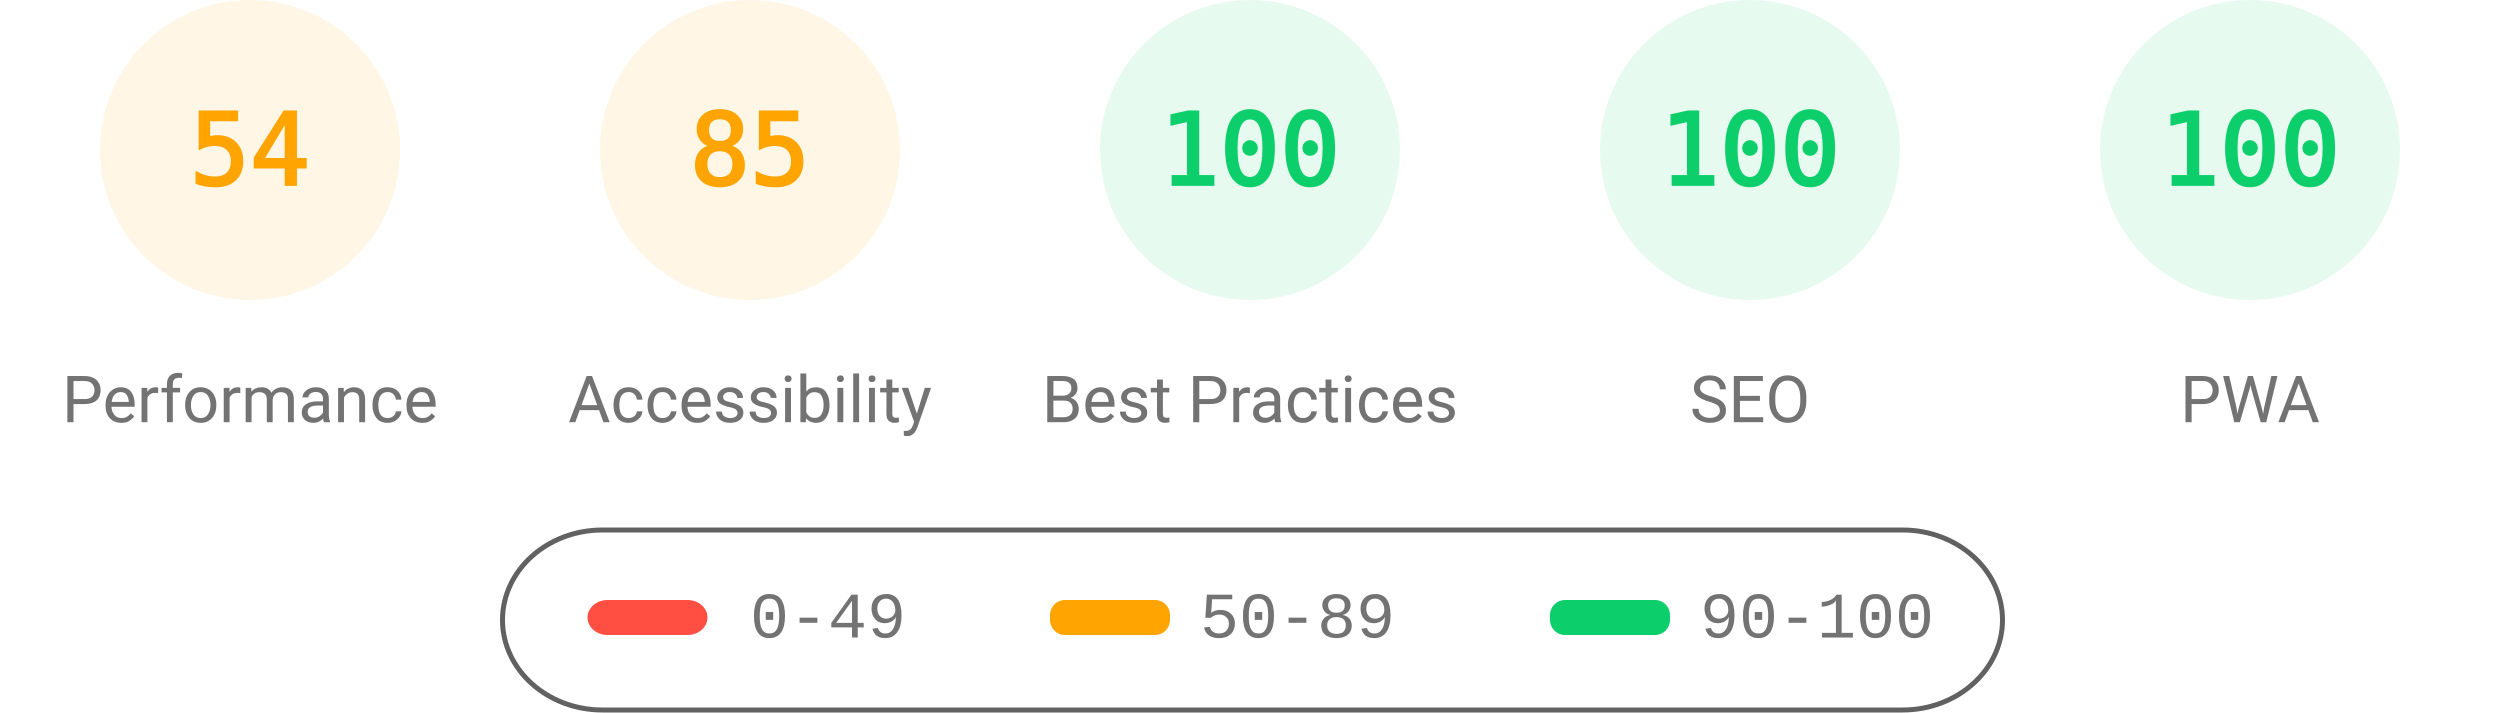
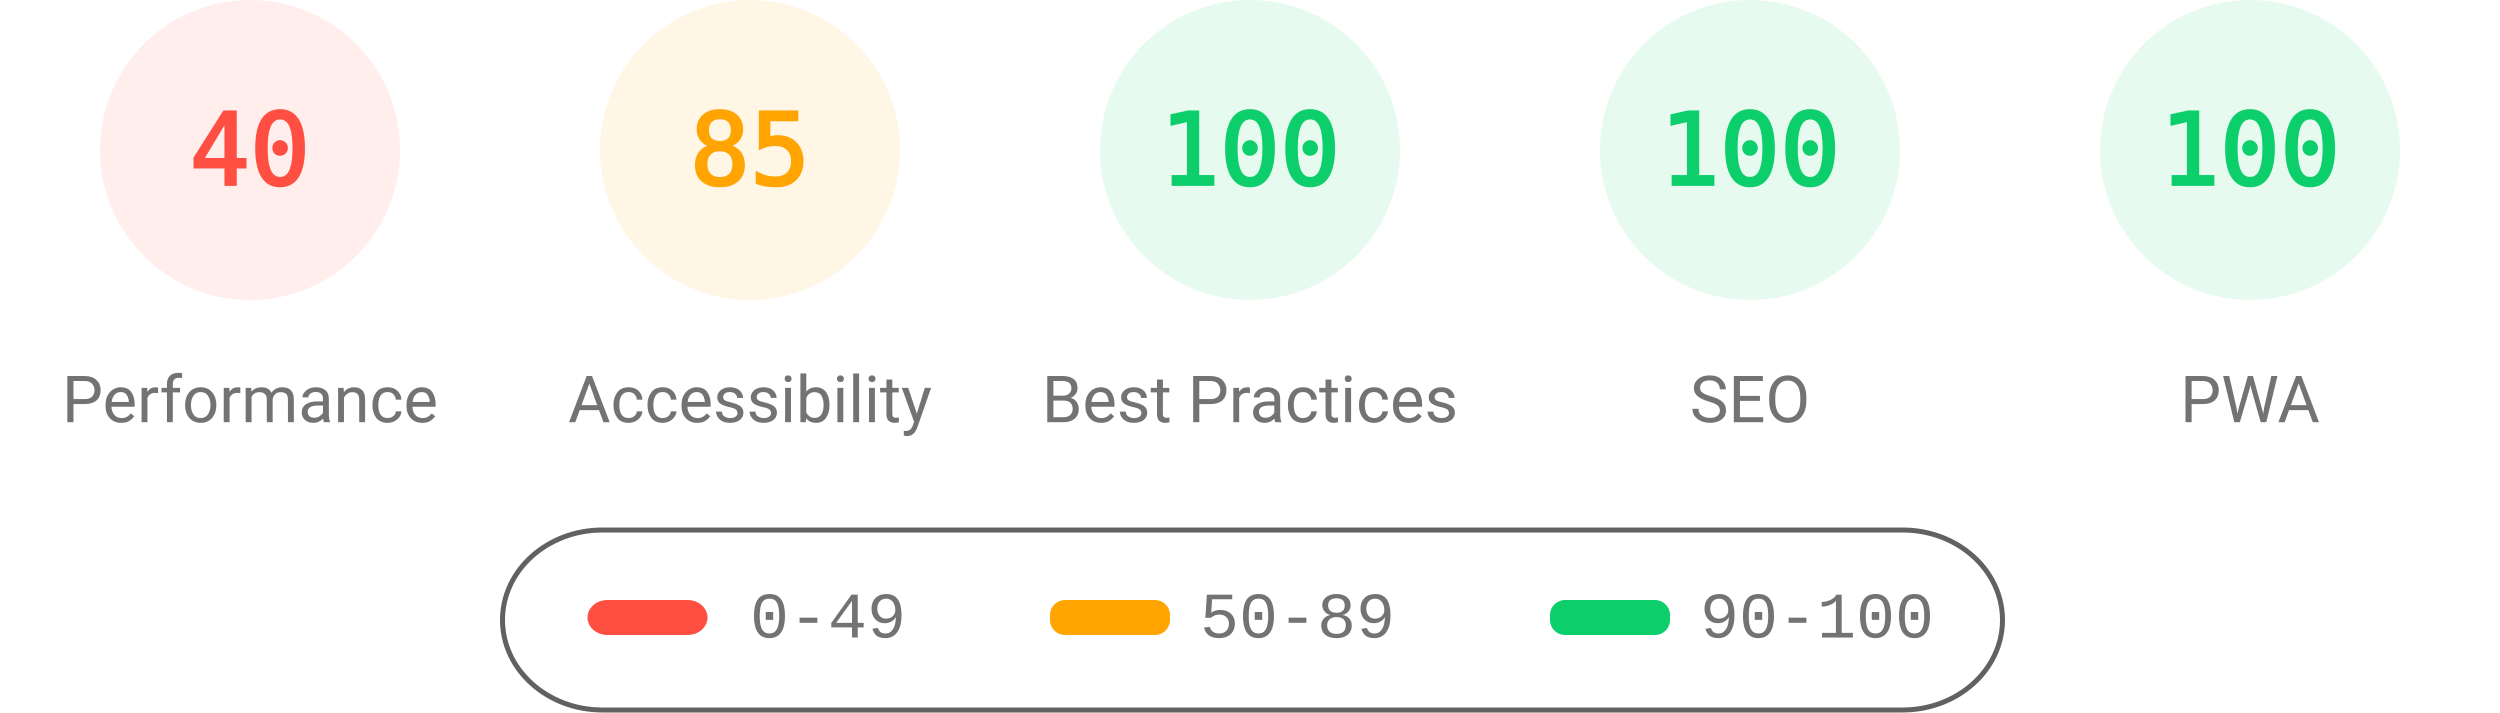
<svg xmlns="http://www.w3.org/2000/svg" fill="none" width="1000" height="285">
  <style>.gauge-base{opacity:.1}.gauge-arc{fill:none;animation-delay:250ms;stroke-linecap:round;transform:rotate(-90deg);transform-origin:100px 60px;animation:load-gauge 1s ease forwards}.guage-text{font-size:40px;font-family:monospace;text-align:center}.guage-red{color:#ff4e42;fill:#ff4e42;stroke:#ff4e42}.guage-orange{color:#ffa400;fill:#ffa400;stroke:#ffa400}.guage-green{color:#0cce6b;fill:#0cce6b;stroke:#0cce6b}.guage-undefined{color:#5c5c5c;fill:#5c5c5c;stroke:#5c5c5c}.guage-title{color:#737373;fill:#737373;stroke:none;font-size:26px;line-height:26px;font-family:Roboto,Halvetica,Arial,sans-serif}@keyframes load-gauge{from{stroke-dasharray:0 352.858}}</style>
-   <svg class="guage-div guage-perf guage-orange" viewBox="0 0 200 200" width="200" height="200">
+   <svg class="guage-div guage-perf guage-red" viewBox="0 0 200 200" width="200" height="200">
    <circle class="gauge-base" r="56" cx="100" cy="60" stroke-width="8" />
-     <circle class="gauge-arc guage-arc-1" r="56" cx="100" cy="60" stroke-width="8" style="stroke-dasharray:190.003,351.858" />
-     <text class="guage-text" x="100" y="60" alignment-baseline="central" dominant-baseline="central" text-anchor="middle">54</text>
+     <circle class="gauge-arc guage-arc-1" r="56" cx="100" cy="60" stroke-width="8" style="stroke-dasharray:140.743,351.858" />
+     <text class="guage-text" x="100" y="60" alignment-baseline="central" dominant-baseline="central" text-anchor="middle">40</text>
    <text class="guage-title" x="100" y="160" alignment-baseline="central" dominant-baseline="central" text-anchor="middle">Performance</text>
  </svg>
  <svg class="guage-div guage-acc guage-orange" viewBox="0 0 200 200" width="200" height="200" x="200">
    <circle class="gauge-base" r="56" cx="100" cy="60" stroke-width="8" />
    <circle class="gauge-arc guage-arc-2" r="56" cx="100" cy="60" stroke-width="8" style="stroke-dasharray:299.079,351.858" />
    <text class="guage-text" x="100" y="60" alignment-baseline="central" dominant-baseline="central" text-anchor="middle">85</text>
    <text class="guage-title" x="100" y="160" alignment-baseline="central" dominant-baseline="central" text-anchor="middle">Accessibility</text>
  </svg>
  <svg class="guage-div guage-best guage-green" viewBox="0 0 200 200" width="200" height="200" x="400">
    <circle class="gauge-base" r="56" cx="100" cy="60" stroke-width="8" />
    <circle class="gauge-arc guage-arc-3" r="56" cx="100" cy="60" stroke-width="8" style="stroke-dasharray:351.858,351.858" />
    <text class="guage-text" x="100" y="60" alignment-baseline="central" dominant-baseline="central" text-anchor="middle">100</text>
    <text class="guage-title" x="100" y="160" alignment-baseline="central" dominant-baseline="central" text-anchor="middle">Best Practices</text>
  </svg>
  <svg class="guage-div guage-seo guage-green" viewBox="0 0 200 200" width="200" height="200" x="600">
    <circle class="gauge-base" r="56" cx="100" cy="60" stroke-width="8" />
    <circle class="gauge-arc guage-arc-4" r="56" cx="100" cy="60" stroke-width="8" style="stroke-dasharray:351.858,351.858" />
    <text class="guage-text" x="100" y="60" alignment-baseline="central" dominant-baseline="central" text-anchor="middle">100</text>
    <text class="guage-title" x="100" y="160" alignment-baseline="central" dominant-baseline="central" text-anchor="middle">SEO</text>
  </svg>
  <svg class="guage-div guage-pwa guage-green" viewBox="0 0 200 200" width="200" height="200" x="800">
    <circle class="gauge-base" r="56" cx="100" cy="60" stroke-width="8" />
    <circle class="gauge-arc guage-arc-4" r="56" cx="100" cy="60" stroke-width="8" style="stroke-dasharray:351.858,351.858" />
    <text class="guage-text" x="100" y="60" alignment-baseline="central" dominant-baseline="central" text-anchor="middle">100</text>
    <text class="guage-title" x="100" y="160" alignment-baseline="central" dominant-baseline="central" text-anchor="middle">PWA</text>
  </svg>
  <svg width="604" height="76" x="200" y="210">
    <path fill="none" id="canvas_background" d="M-1-1h604v80H-1z" />
    <rect fill-opacity="0" stroke="#616161" stroke-width="2" rx="40" id="svg_2" height="72" width="600" y="2" x="1" fill="#000" />
    <rect stroke="#000" rx="8" id="svg_3" height="14" width="48" y="30" x="35" stroke-opacity="null" stroke-width="0" fill="#ff4e42" />
    <rect stroke="#000" rx="6" id="svg_4" height="14" width="48" y="30" x="220" stroke-opacity="null" stroke-width="0" fill="#ffa400" />
    <rect stroke="#000" rx="6" id="svg_5" height="14" width="48" y="30" x="420" stroke-opacity="null" stroke-width="0" fill="#0cce6b" />
    <text xml:space="preserve" text-anchor="start" font-family="'Courier New', Courier, monospace" font-size="26" id="svg_6" y="45" x="100" stroke-opacity="null" stroke-width="0" stroke="#000" fill="#737373">0-49</text>
    <text xml:space="preserve" text-anchor="start" font-family="'Courier New', Courier, monospace" font-size="26" id="svg_7" y="45" x="280" stroke-opacity="null" stroke-width="0" stroke="#000" fill="#737373">50-89</text>
    <text xml:space="preserve" text-anchor="start" font-family="'Courier New', Courier, monospace" font-size="26" id="svg_8" y="45" x="480" stroke-opacity="null" stroke-width="0" stroke="#000" fill="#737373">90-100</text>
  </svg>
</svg>
